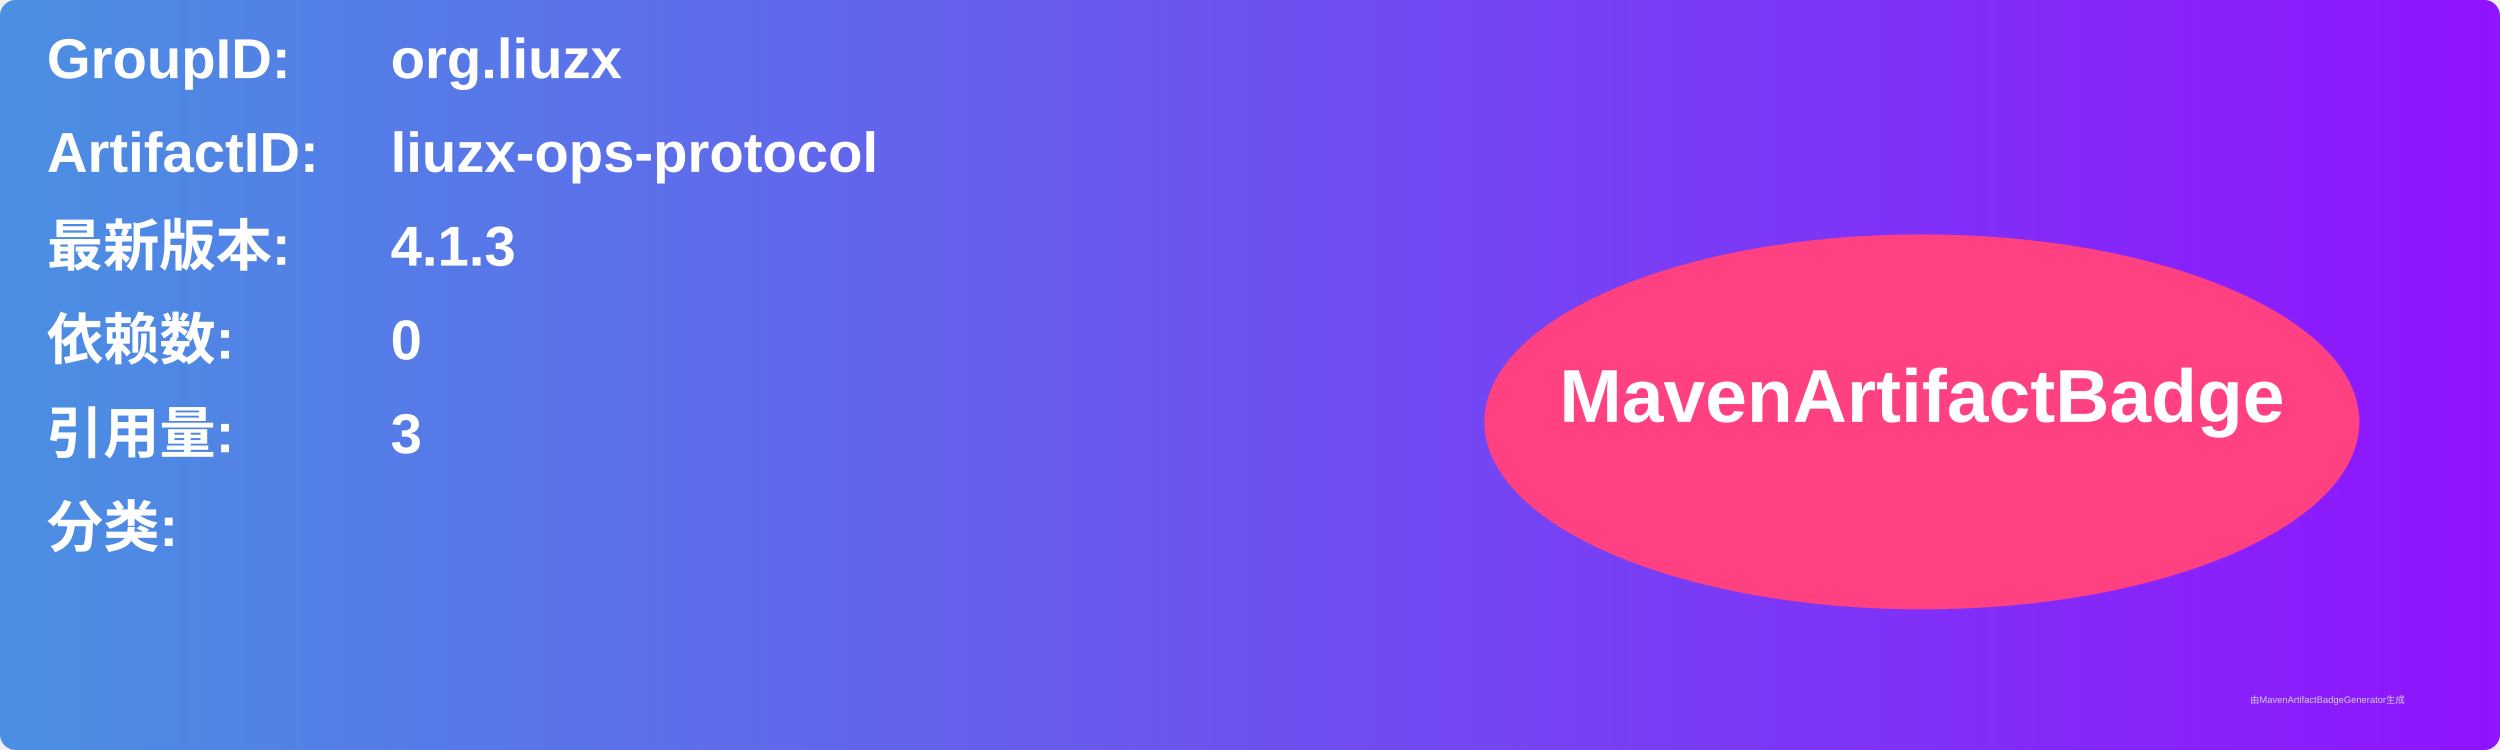
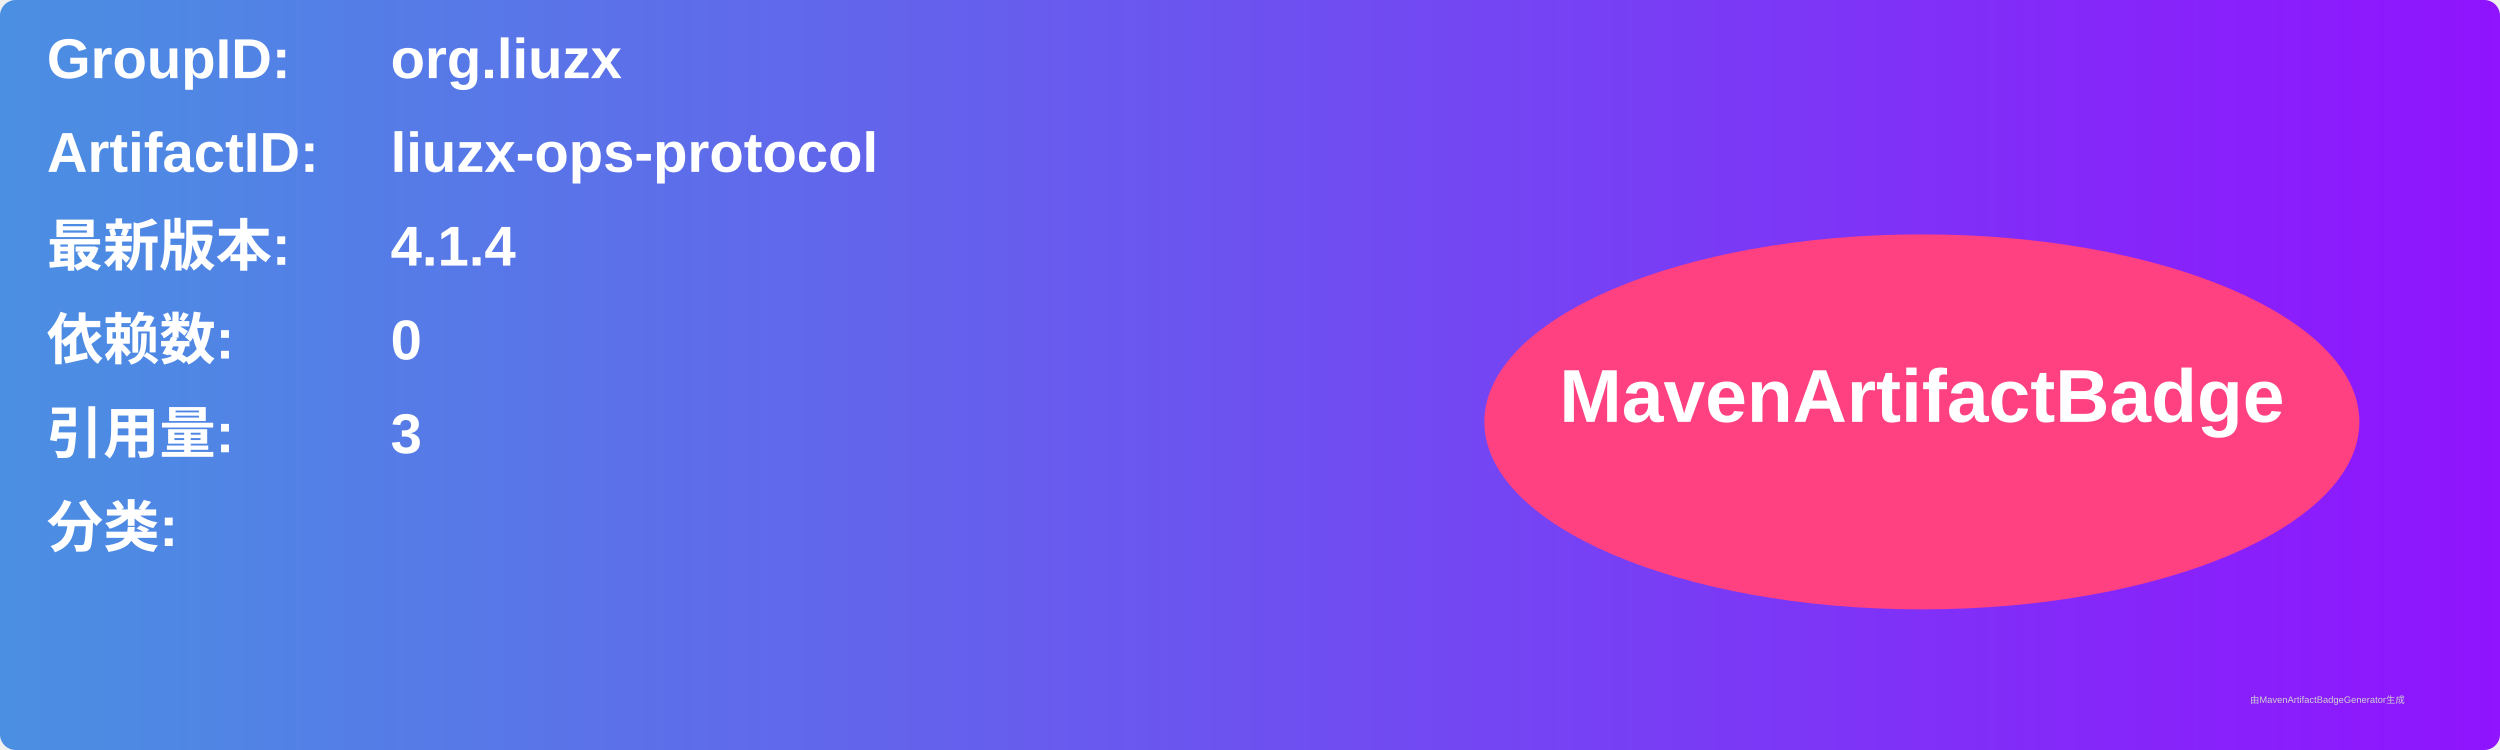
<svg xmlns="http://www.w3.org/2000/svg" width="800" height="240" viewBox="0 0 800 240">
  <linearGradient id="grad" x1="0%" y1="0%" x2="100%" y2="0%">
    <stop offset="0%" stop-color="#4a90e2" />
    <stop offset="100%" stop-color="#9013fe" />
  </linearGradient>
  <rect width="100%" height="100%" rx="5" ry="5" fill="url(#grad)" />
  <g transform="translate(15, 15)">
    <text x="0" y="10" font-family="Arial" font-size="18" fill="white" font-weight="bold" width="260">GroupID:</text>
    <text x="110" y="10" font-family="Arial" font-size="18" fill="white" font-weight="bold" width="460">org.liuzx</text>
    <text x="0" y="40" font-family="Arial" font-size="18" fill="white" font-weight="bold" width="260">ArtifactID:</text>
    <text x="110" y="40" font-family="Arial" font-size="18" fill="white" font-weight="bold" width="460">liuzx-ops-protocol</text>
    <text x="0" y="70" font-family="Arial" font-size="18" fill="white" font-weight="bold">最新版本:</text>
    <text x="110" y="70" font-family="Arial" font-size="18" fill="white" font-weight="bold">
-       <tspan font-weight="bold">4.1.3</tspan>
+       <tspan font-weight="bold">4.1.4</tspan>
    </text>
    <text x="0" y="100" font-family="Arial" font-size="18" fill="white" font-weight="bold">依赖数: </text>
    <text x="110" y="100" font-family="Arial" font-size="18" fill="white">
      <tspan font-weight="bold">0</tspan>
    </text>
    <text x="0" y="130" font-family="Arial" font-size="18" fill="white" font-weight="bold">引用量: </text>
    <text x="110" y="130" font-family="Arial" font-size="18" fill="white">
      <tspan font-weight="bold">3</tspan>
    </text>
    <text x="0" y="160" font-family="Arial" font-size="18" fill="white" font-weight="bold">分类:</text>
    <text x="10" y="190" font-family="Arial" font-size="10" fill="white">
      <tspan font-weight="bold" />
    </text>
    <ellipse cx="600" cy="120" rx="140" ry="60" fill="#ff4081" />
    <text x="600" y="120" text-anchor="middle" font-family="Arial" font-size="24" fill="white" font-weight="bold">MavenArtifactBadge</text>
  </g>
  <text x="720" y="225" font-family="Arial" font-size="3" fill="#d0d0d0">由MavenArtifactBadgeGenerator生成</text>
</svg>
